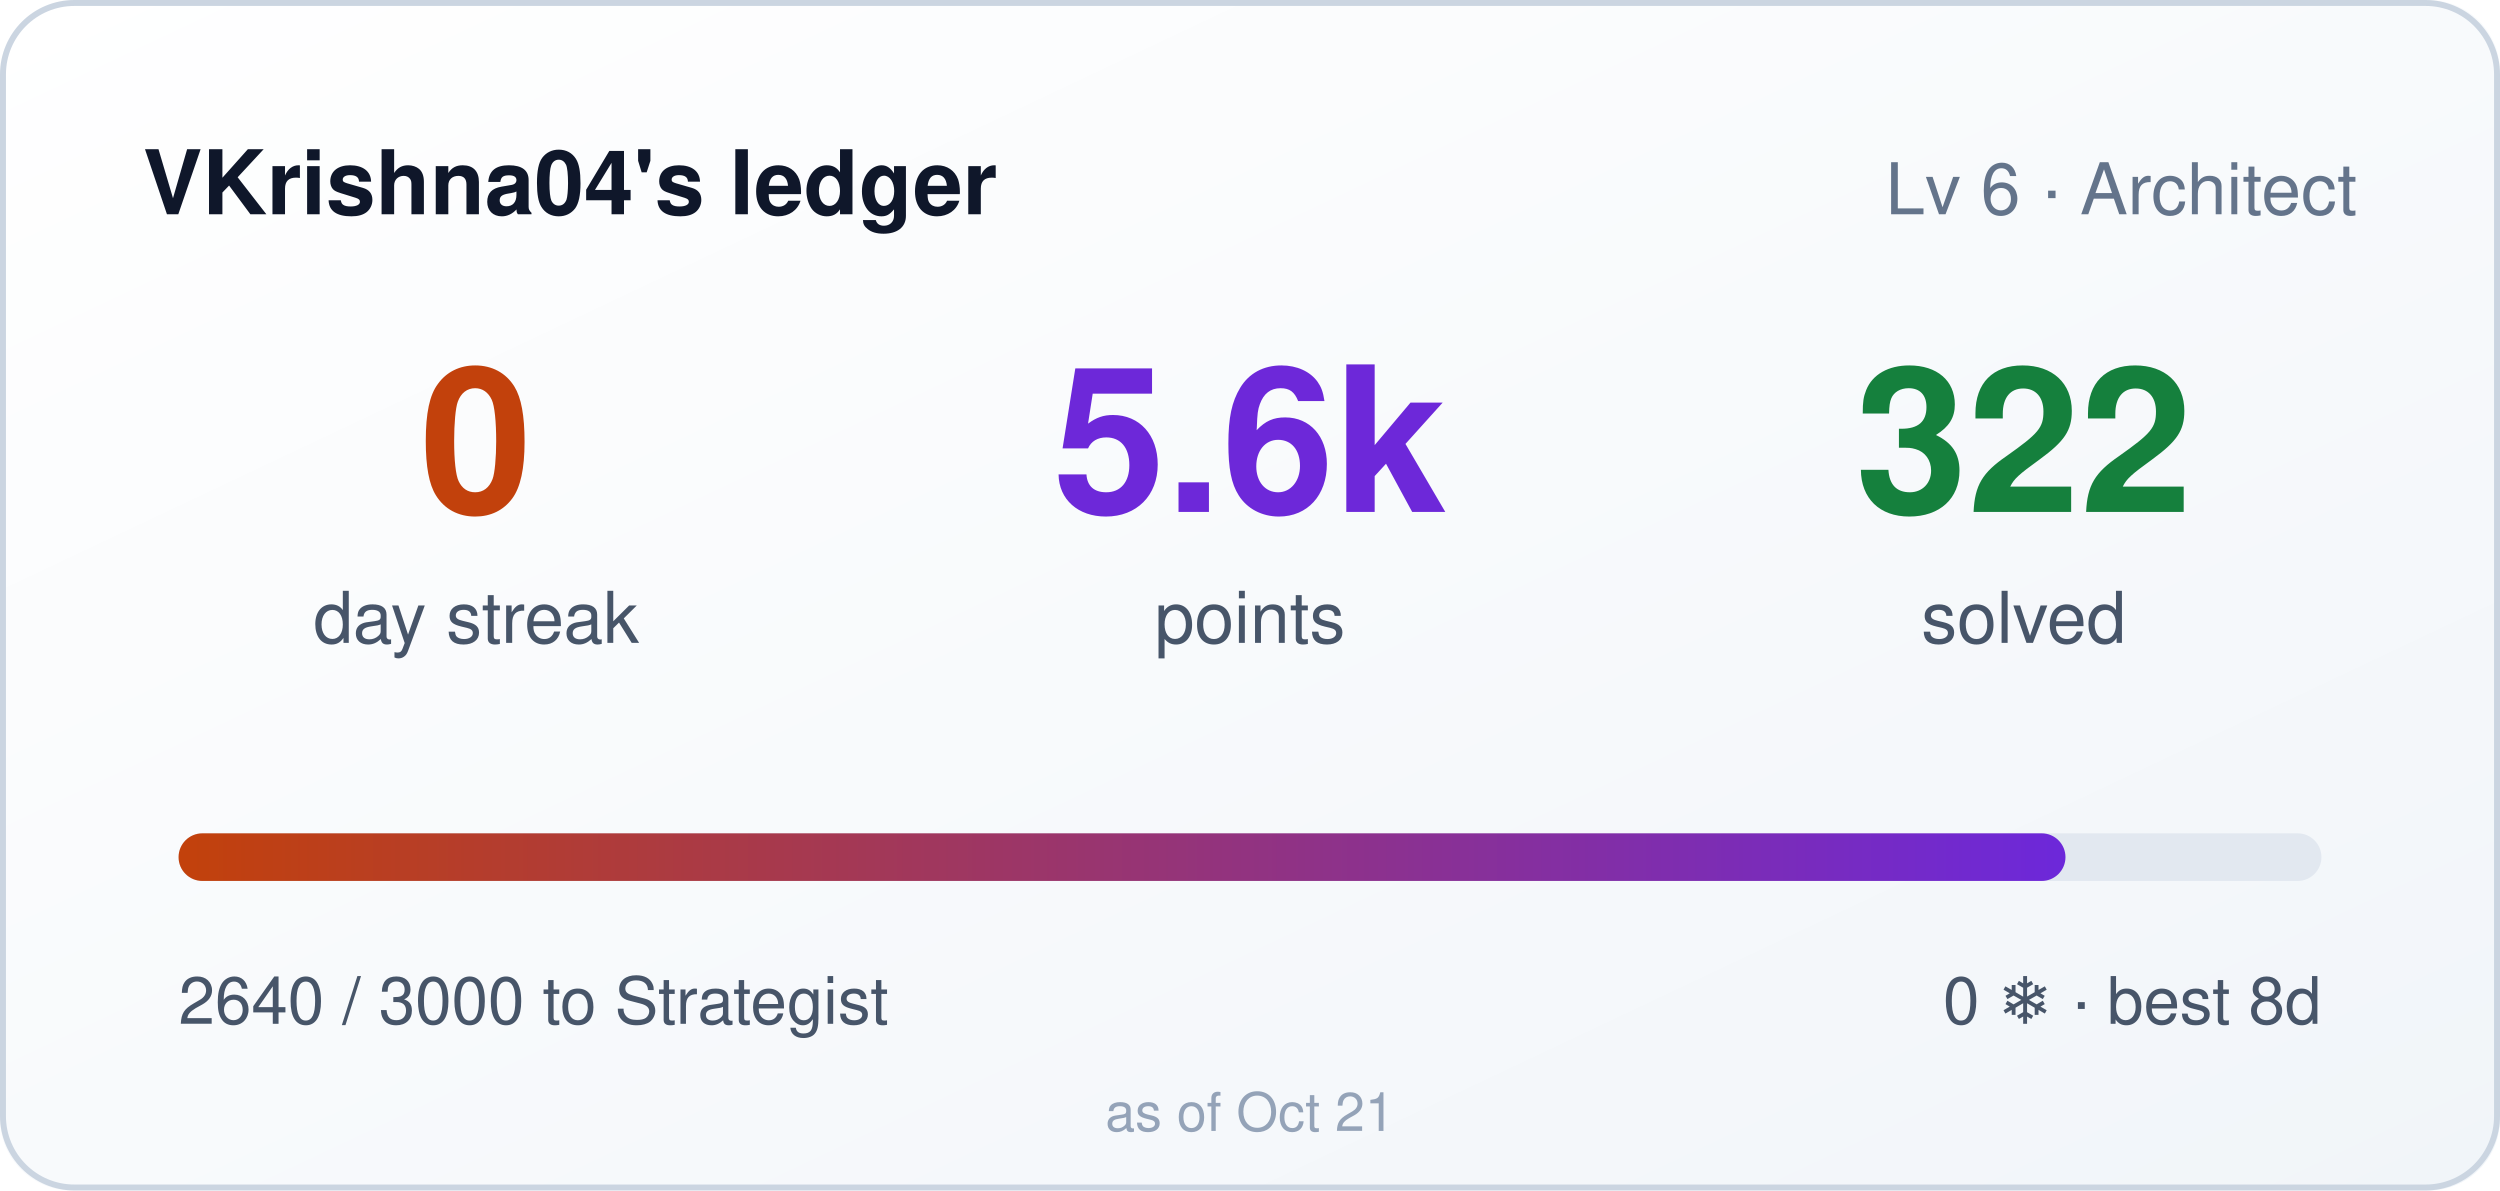
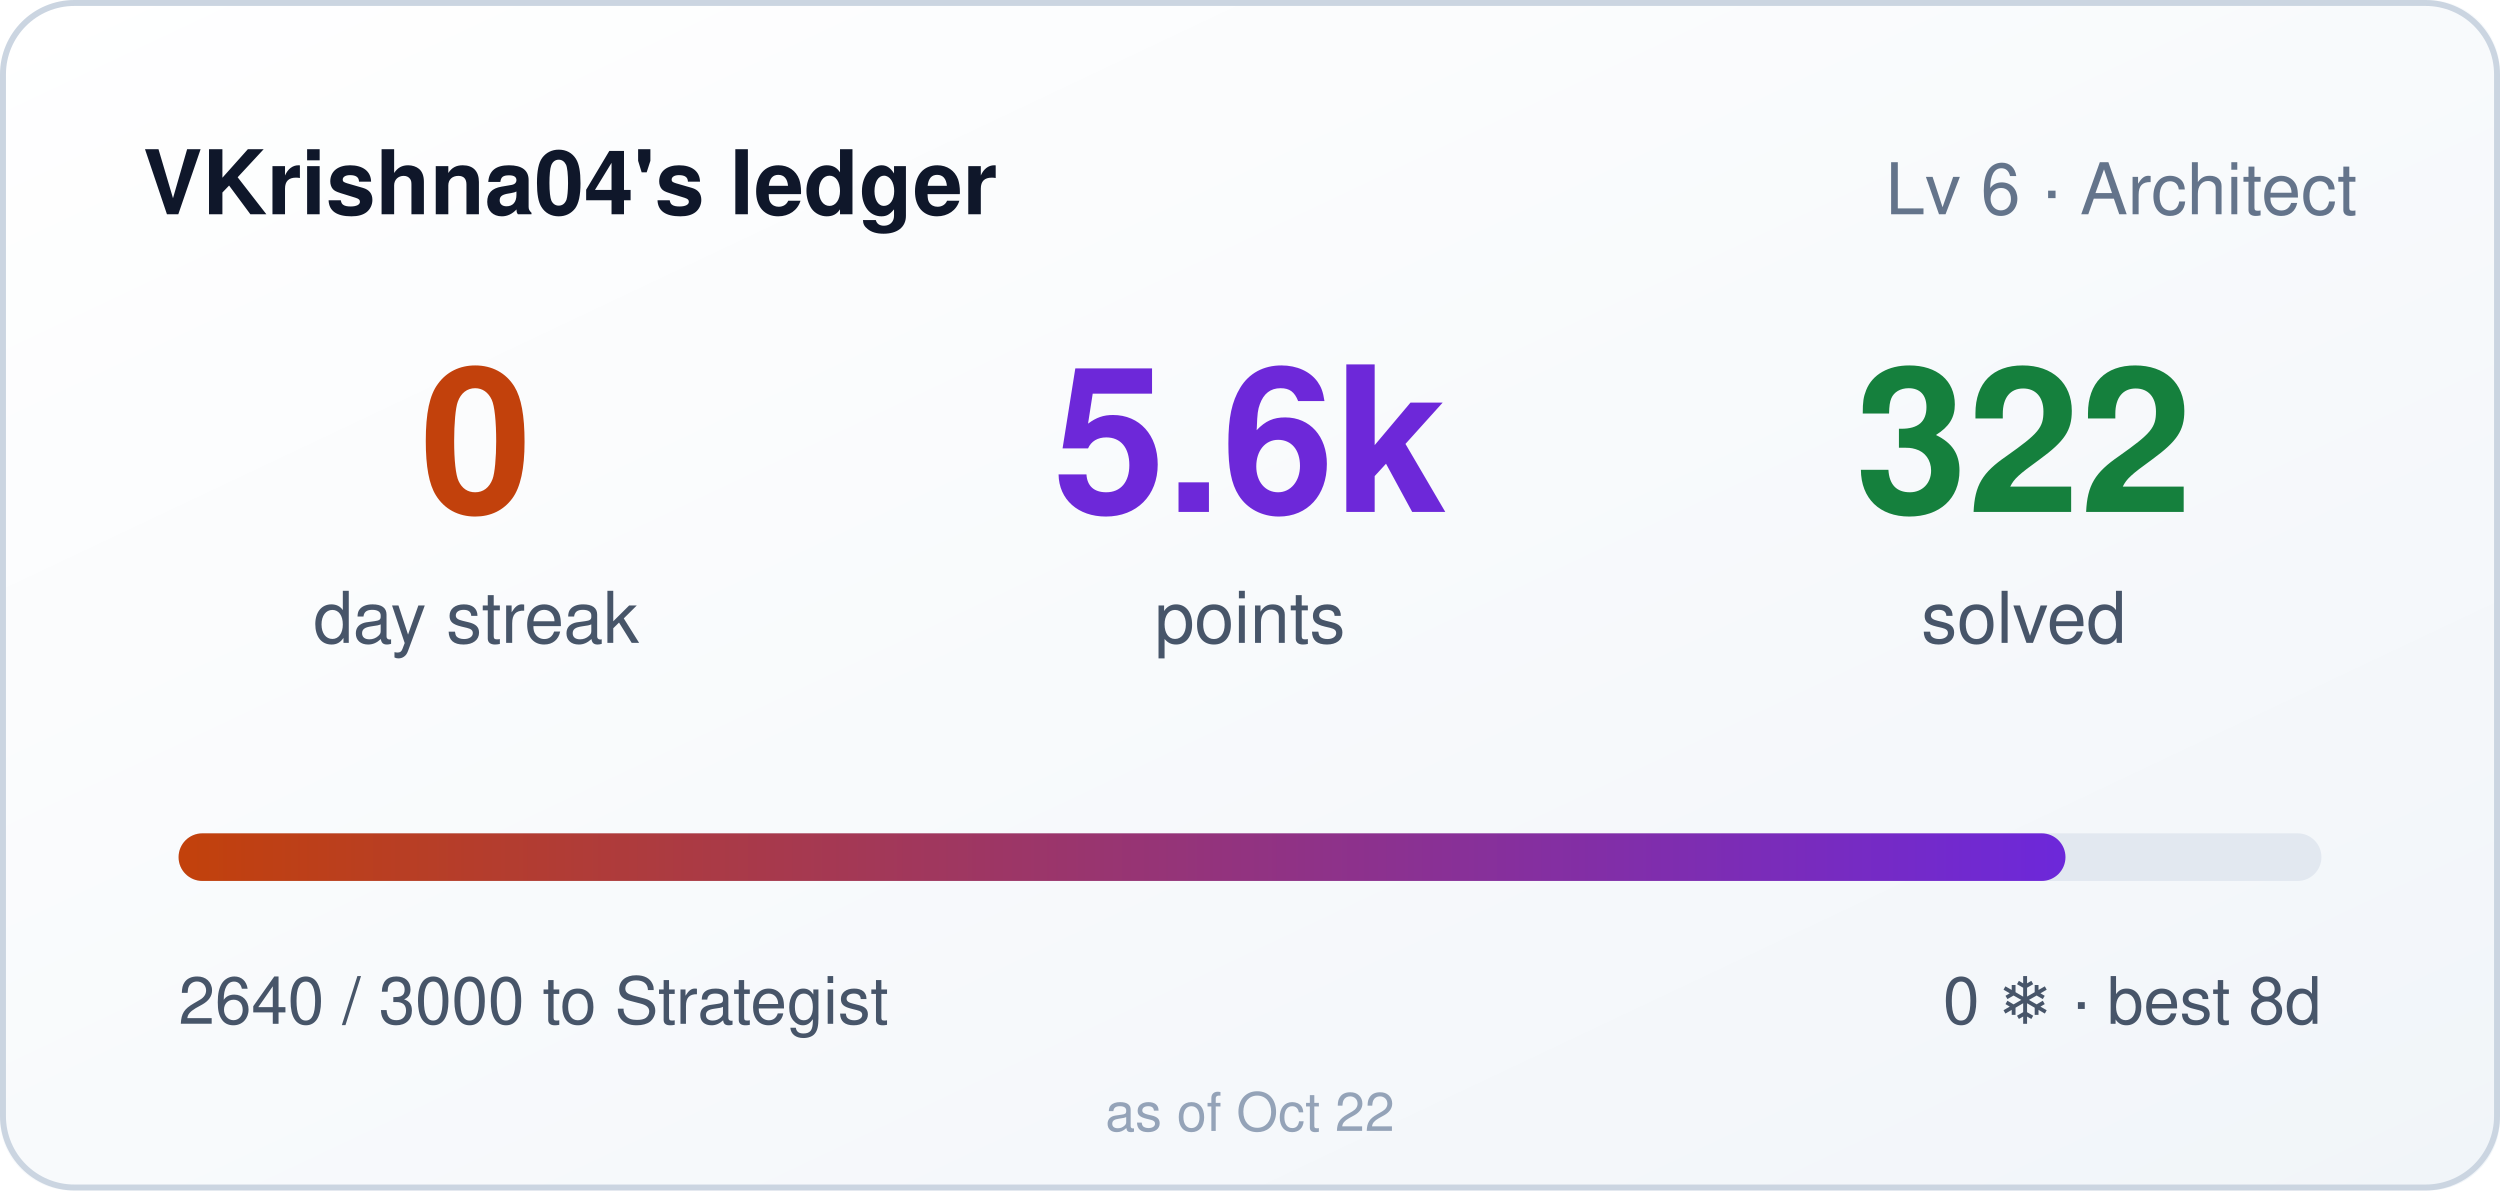
<svg xmlns="http://www.w3.org/2000/svg" width="420" height="200" role="img" aria-label="VKrishna04's ledger: 0 day streak, 5640 points">
  <style>
    .bar,.n{transform-box:fill-box}
    .bar{transform-origin:left center}
    @media (prefers-reduced-motion: no-preference){
      .bar{animation:cl-grow .9s cubic-bezier(.22,1,.36,1) both}
      .n{animation:cl-rise .5s ease-out both}
      .n2{animation-delay:.08s}
      .n3{animation-delay:.16s}
    }
    @keyframes cl-grow{from{transform:scaleX(0)}to{transform:scaleX(1)}}
    @keyframes cl-rise{from{opacity:0;transform:translateY(6px)}to{opacity:1;transform:none}}
  </style>
  <defs>
    <linearGradient id="bg" x1="0" y1="0" x2="1" y2="1">
      <stop offset="0" stop-color="#ffffff" />
      <stop offset="1" stop-color="#f1f5f9" />
    </linearGradient>
    <linearGradient id="bar" x1="0" y1="0" x2="1" y2="0">
      <stop offset="0" stop-color="#c2410c" />
      <stop offset="1" stop-color="#6d28d9" />
    </linearGradient>
  </defs>
  <rect width="420" height="200" rx="12" fill="url(#bg)" />
  <rect x="0.5" y="0.5" width="419" height="199" rx="12" fill="none" stroke="#cbd5e1" />
  <text x="24" y="36" fill="#0f172a" font-size="15" font-weight="600" font-family="Segoe UI,Helvetica,Arial,sans-serif">VKrishna04's ledger</text>
  <text x="396" y="36" fill="#64748b" font-size="12" text-anchor="end" font-family="Segoe UI,Helvetica,Arial,sans-serif">Lv 6 · Architect</text>
  <g font-family="Segoe UI,Helvetica,Arial,sans-serif">
    <text class="n n1" x="80" y="86" fill="#c2410c" font-size="34" font-weight="700" text-anchor="middle">0</text>
    <text x="80" y="108" fill="#475569" font-size="12" text-anchor="middle">day streak</text>
    <text class="n n2" x="210" y="86" fill="#6d28d9" font-size="34" font-weight="700" text-anchor="middle">5.6k</text>
    <text x="210" y="108" fill="#475569" font-size="12" text-anchor="middle">points</text>
    <text class="n n3" x="340" y="86" fill="#15803d" font-size="34" font-weight="700" text-anchor="middle">322</text>
    <text x="340" y="108" fill="#475569" font-size="12" text-anchor="middle">solved</text>
  </g>
  <rect x="30" y="140" width="360" height="8" rx="4" fill="#e2e8f0" />
  <rect class="bar" x="30" y="140" width="317" height="8" rx="4" fill="url(#bar)" />
  <text x="30" y="172" fill="#475569" font-size="11" font-family="Segoe UI,Helvetica,Arial,sans-serif">2640 / 3000 to Strategist</text>
  <text x="390" y="172" fill="#475569" font-size="11" text-anchor="end" font-family="Segoe UI,Helvetica,Arial,sans-serif">0 ❄ · best 8d</text>
-   <text x="210" y="190" fill="#94a3b8" font-size="9" text-anchor="middle" font-family="Segoe UI,Helvetica,Arial,sans-serif">as of Oct 21</text>
+   <text x="210" y="190" fill="#94a3b8" font-size="9" text-anchor="middle" font-family="Segoe UI,Helvetica,Arial,sans-serif">as of Oct 22</text>
</svg>
